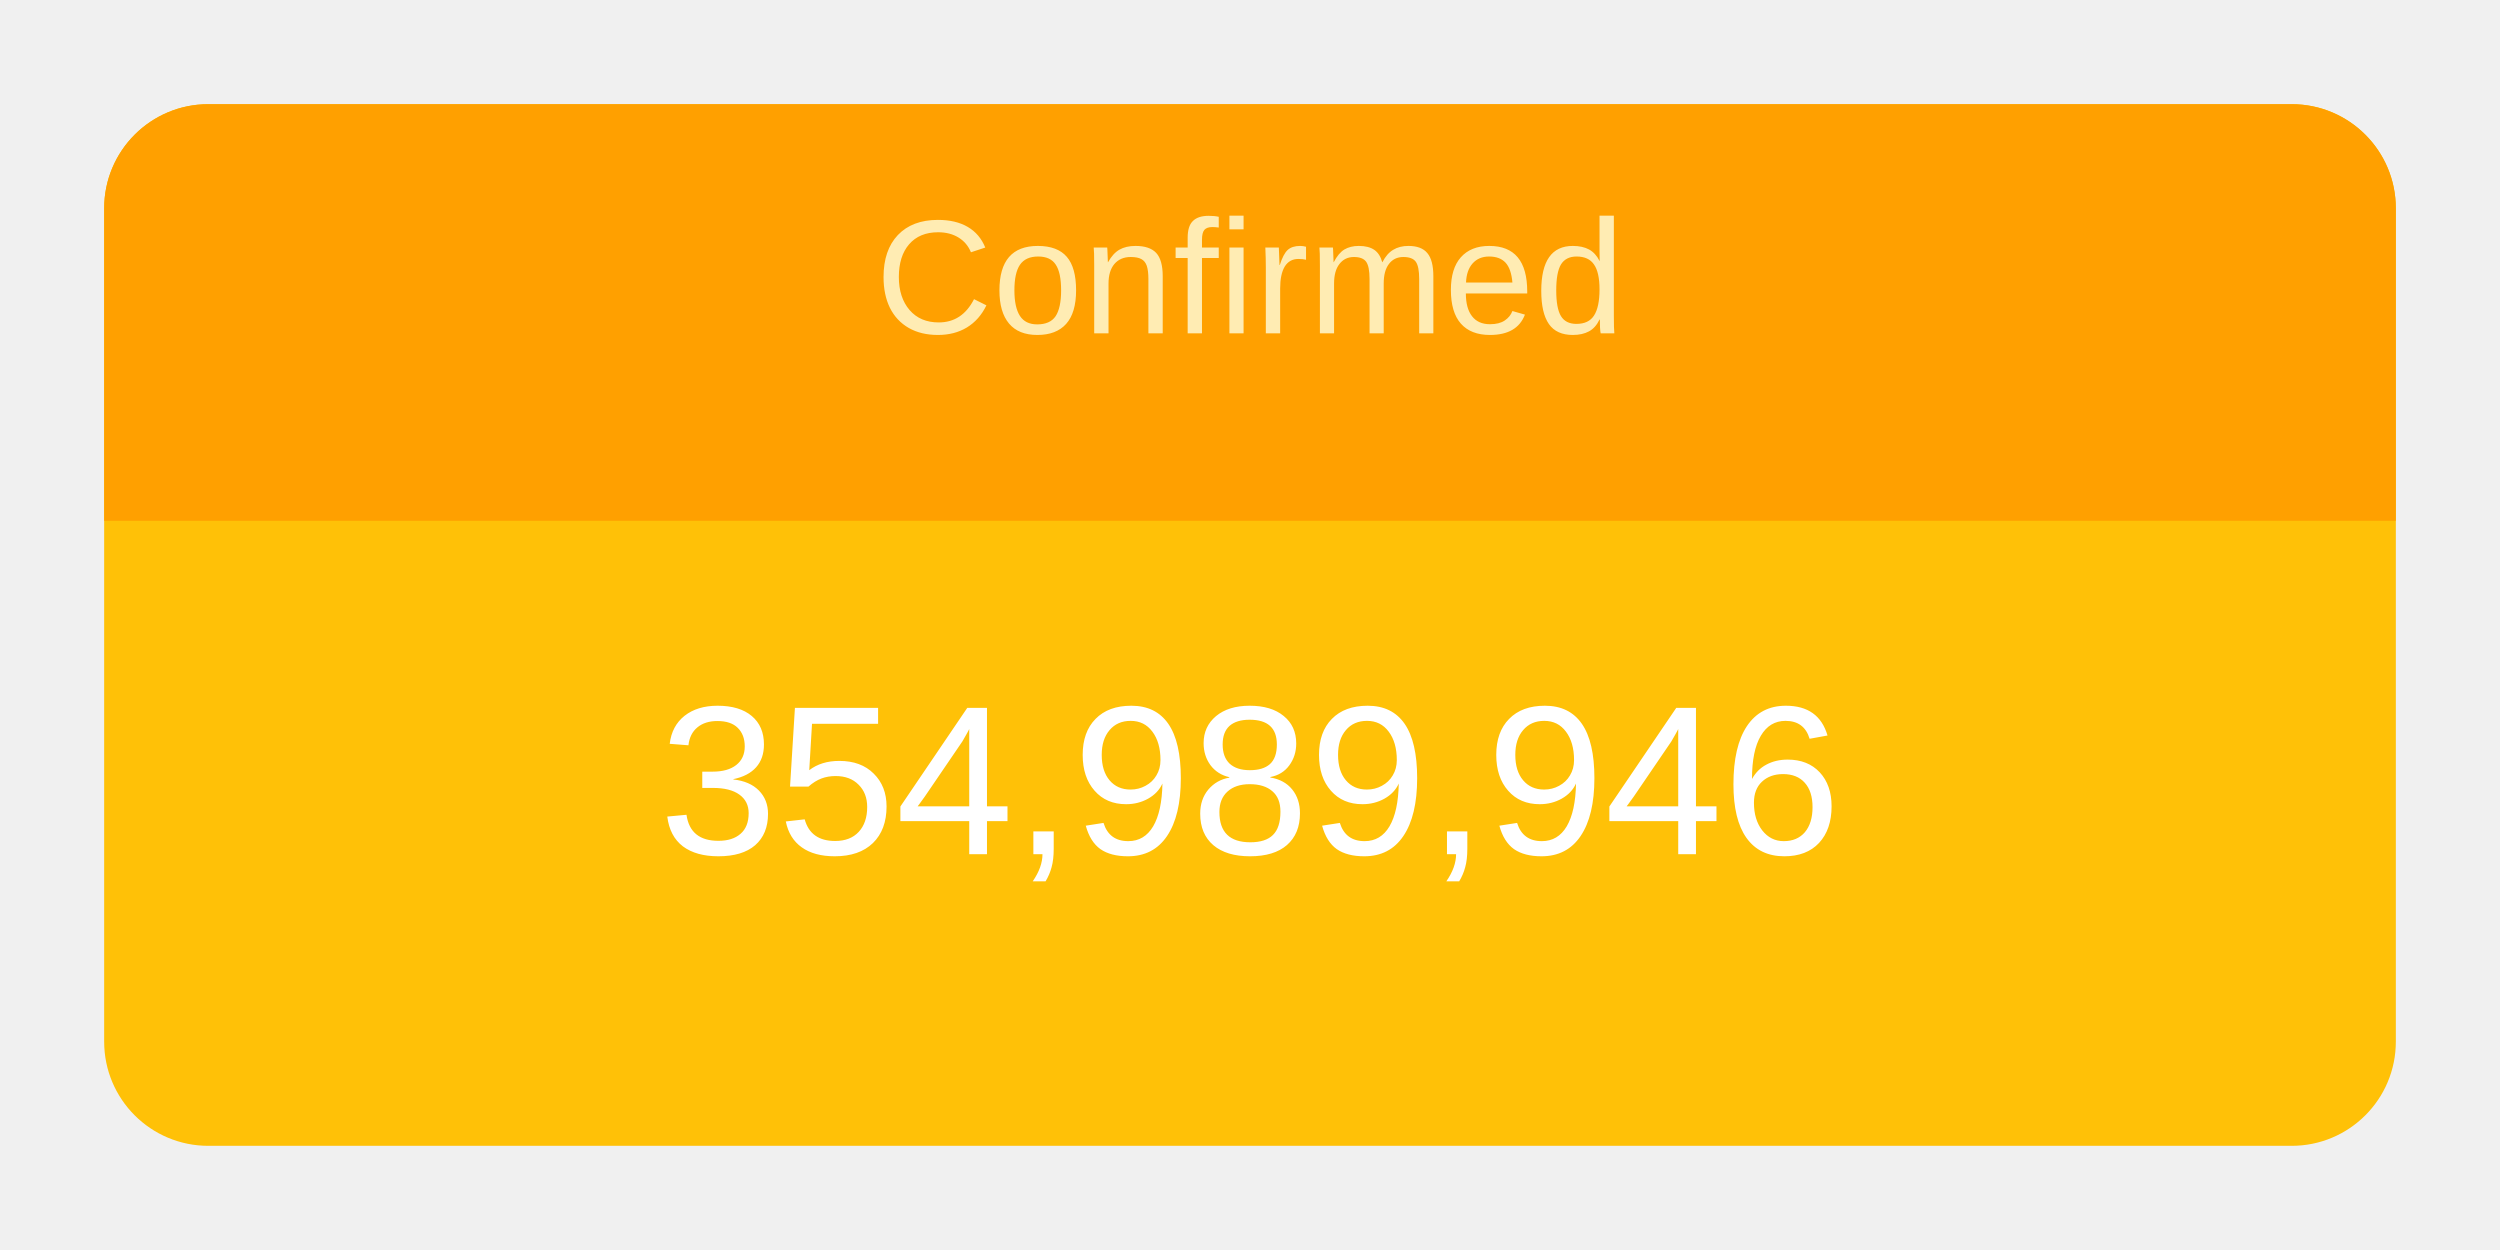
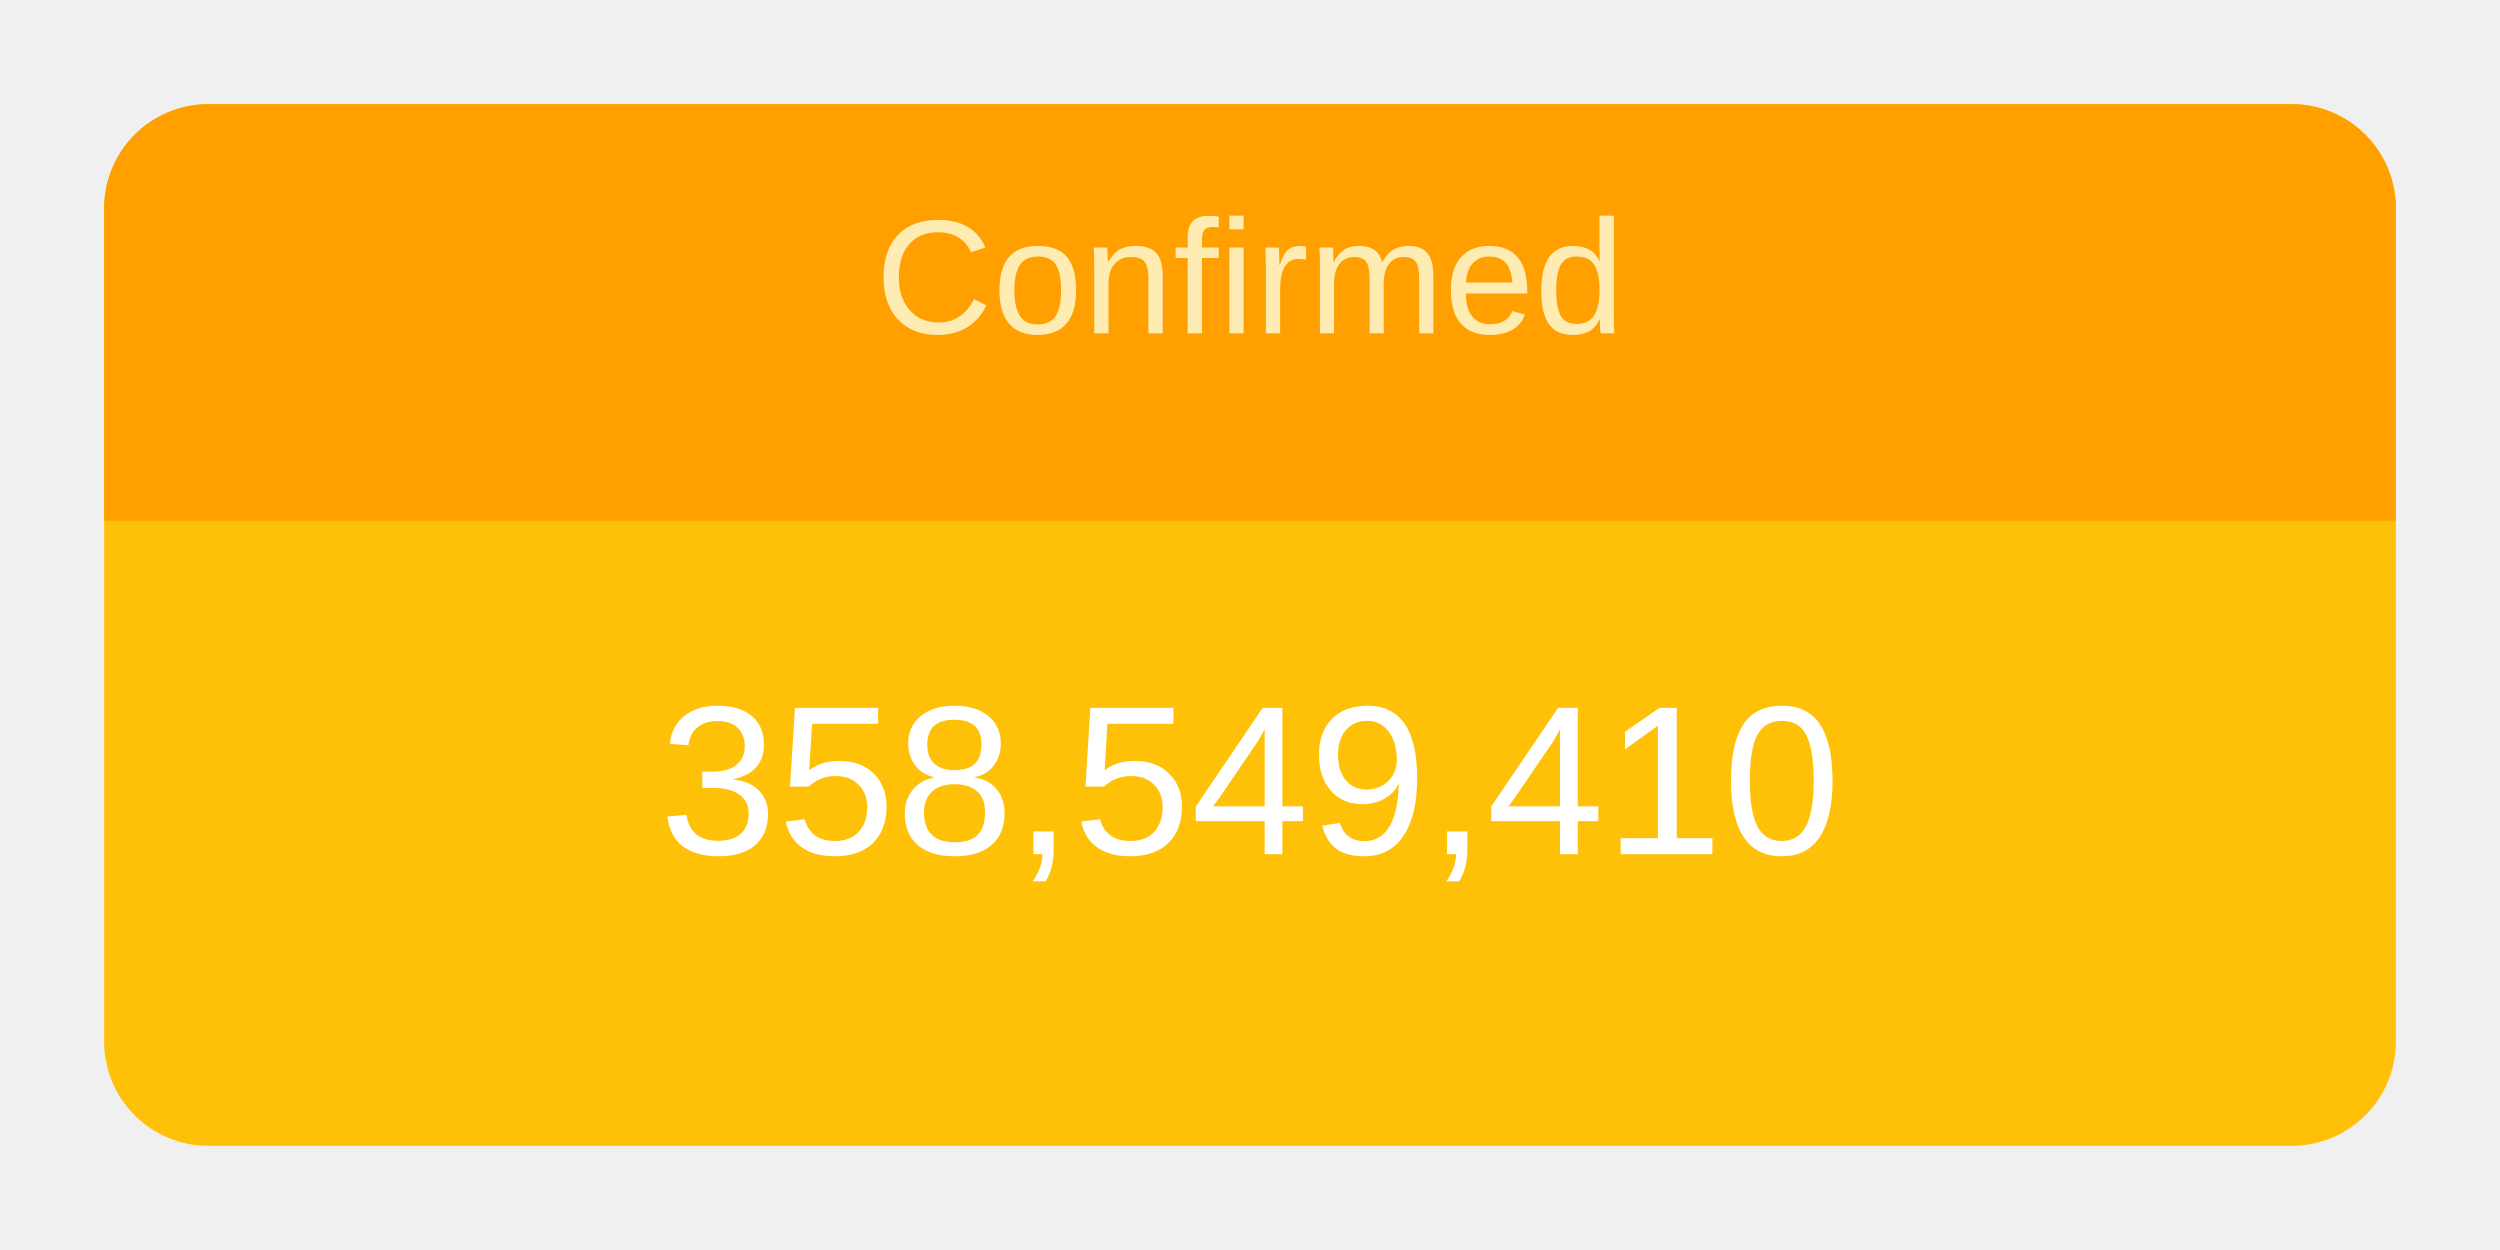
<svg xmlns="http://www.w3.org/2000/svg" height="120" viewBox="" width="240">
  <g transform="translate(10,10)">
    <rect rx="10" ry="10" width="220" height="100" style="fill: #ffc107; stroke-width: 5;" />
    <svg width="220" height="100">
      <text x="50%" y="72%" alignment-baseline="middle" text-anchor="middle" fill="white" font-size="1.7em" font-family="Arial, Helvetica, sans-serif">
-         354,989,946
+         358,549,410
      </text>
    </svg>
    <path fill="#FFA000" d=" M 210 0              a 10 10 0 0 1 10 10              v 30             h-220             v-30             a 10 10 0 0 1 10 -10" />
    <svg width="220" height="40">
      <text x="50%" y="55%" alignment-baseline="middle" text-anchor="middle" fill="#FFECB3" font-size="1.3em" font-family="Arial, Helvetica, sans-serif">
        Confirmed
      </text>
    </svg>
  </g>
</svg>
